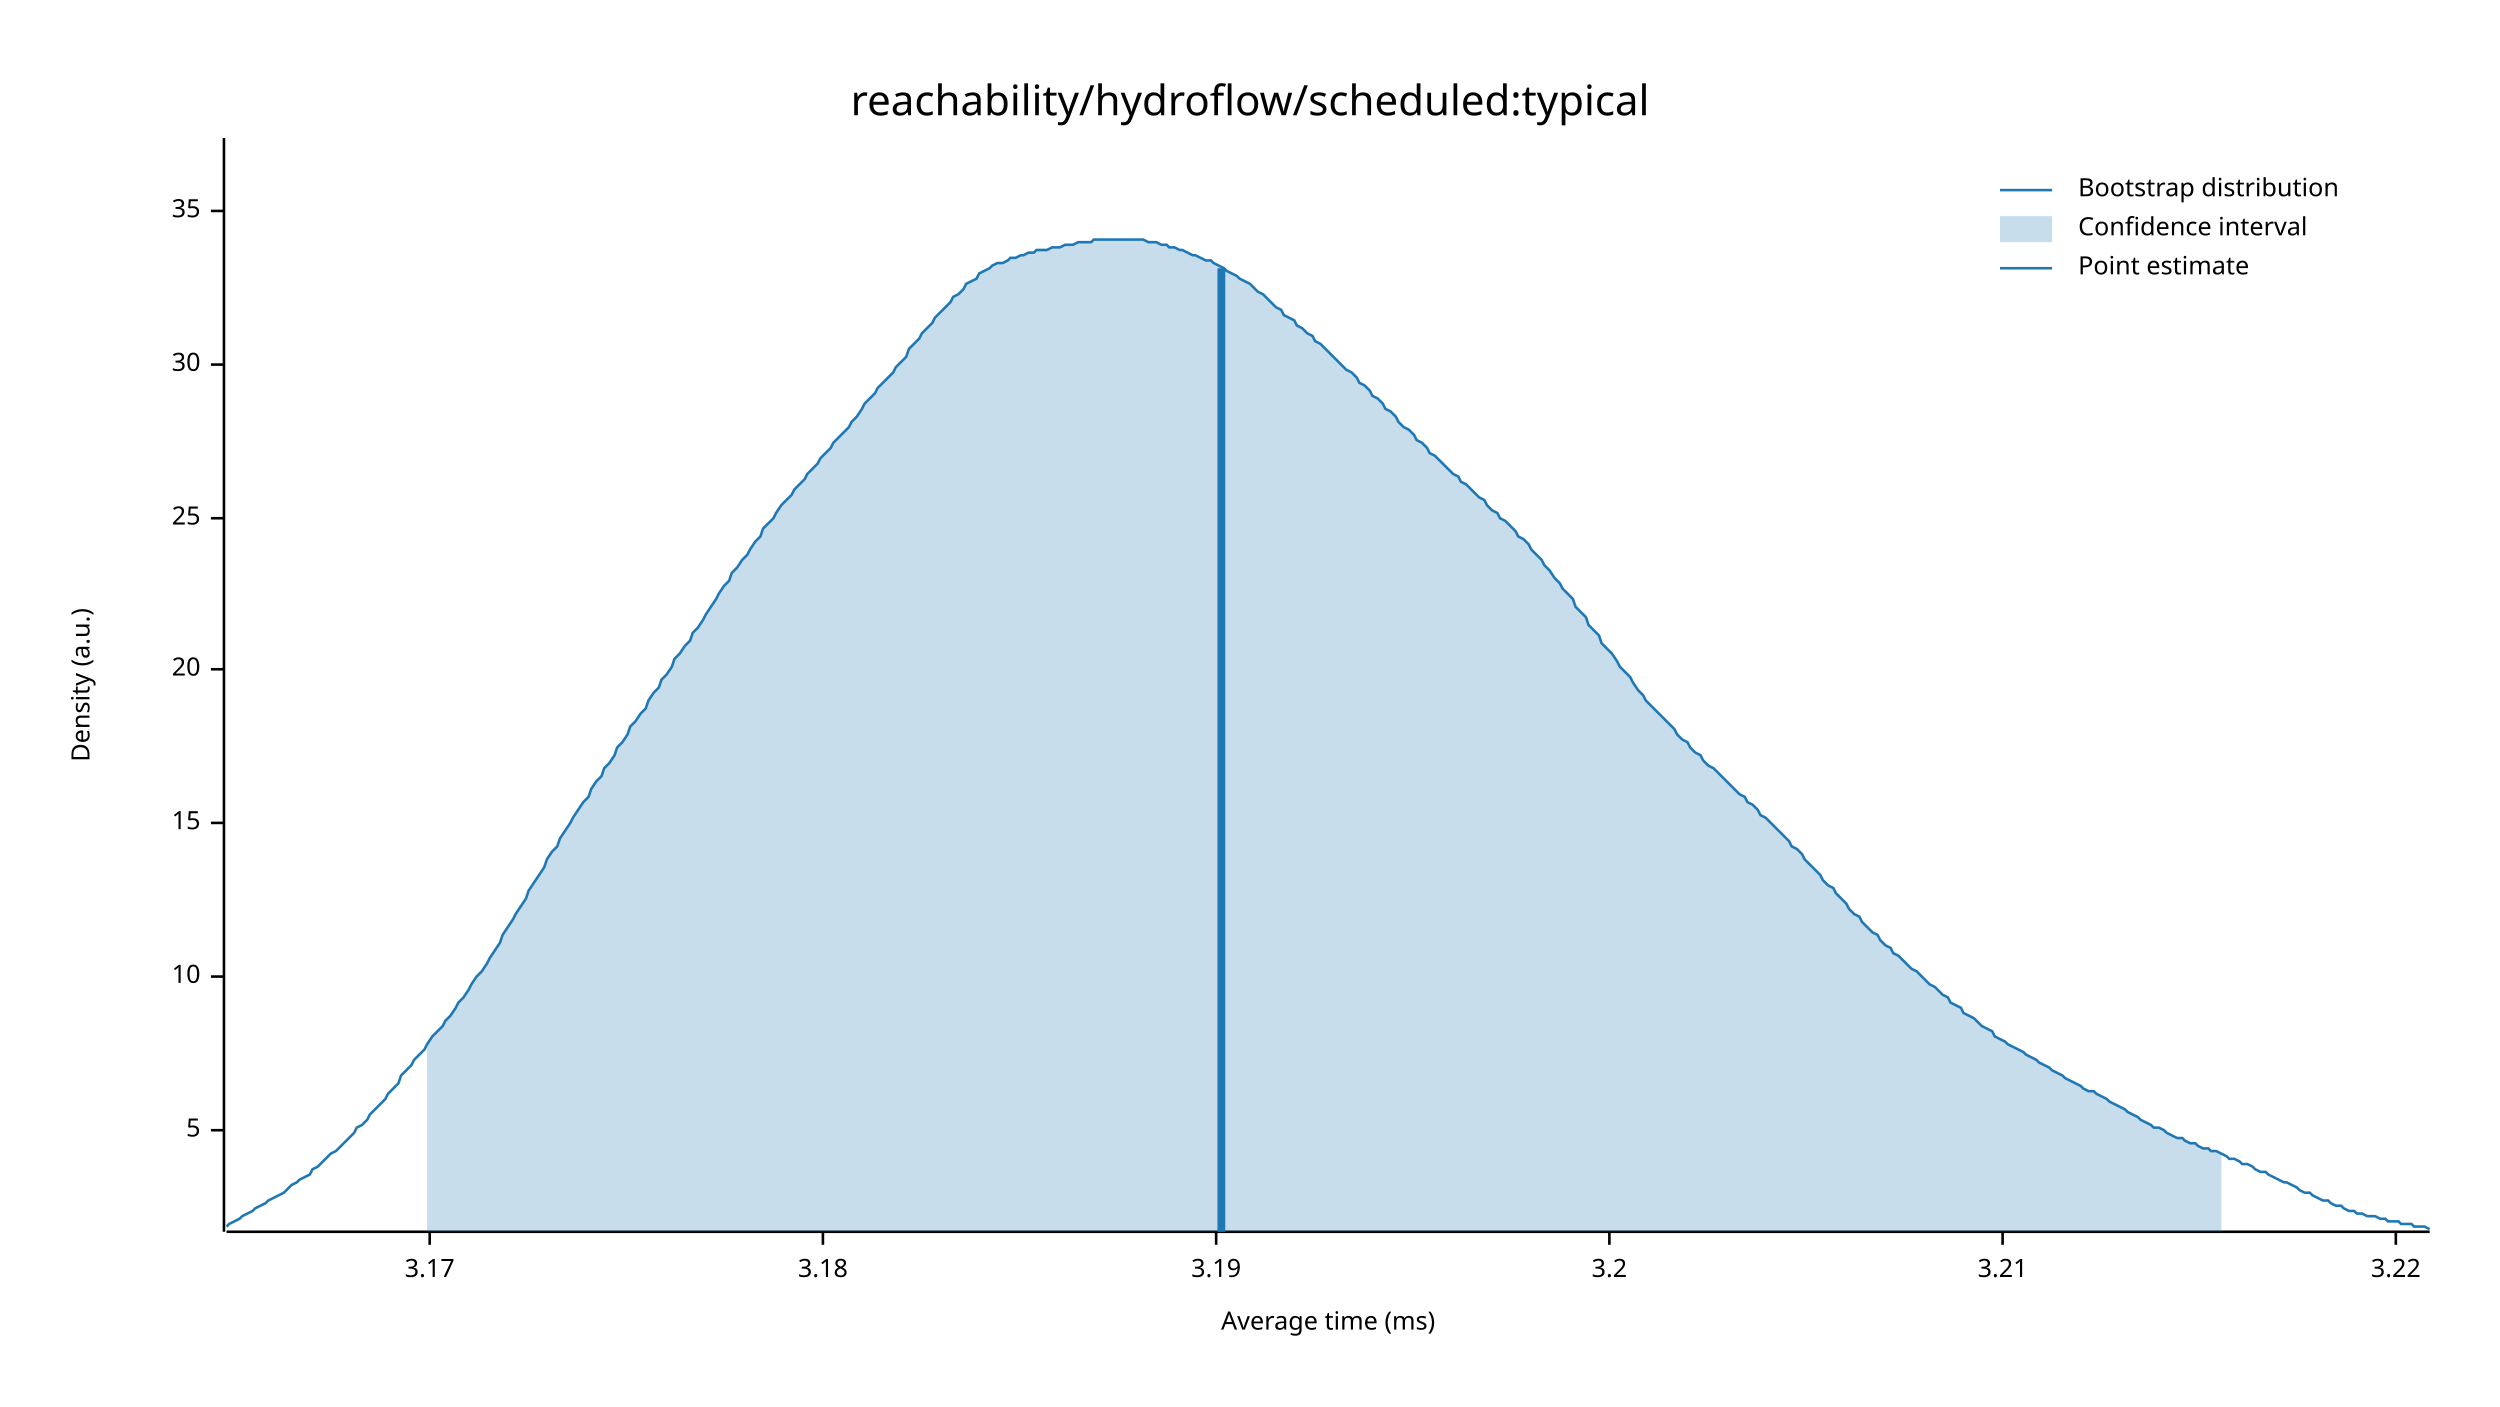
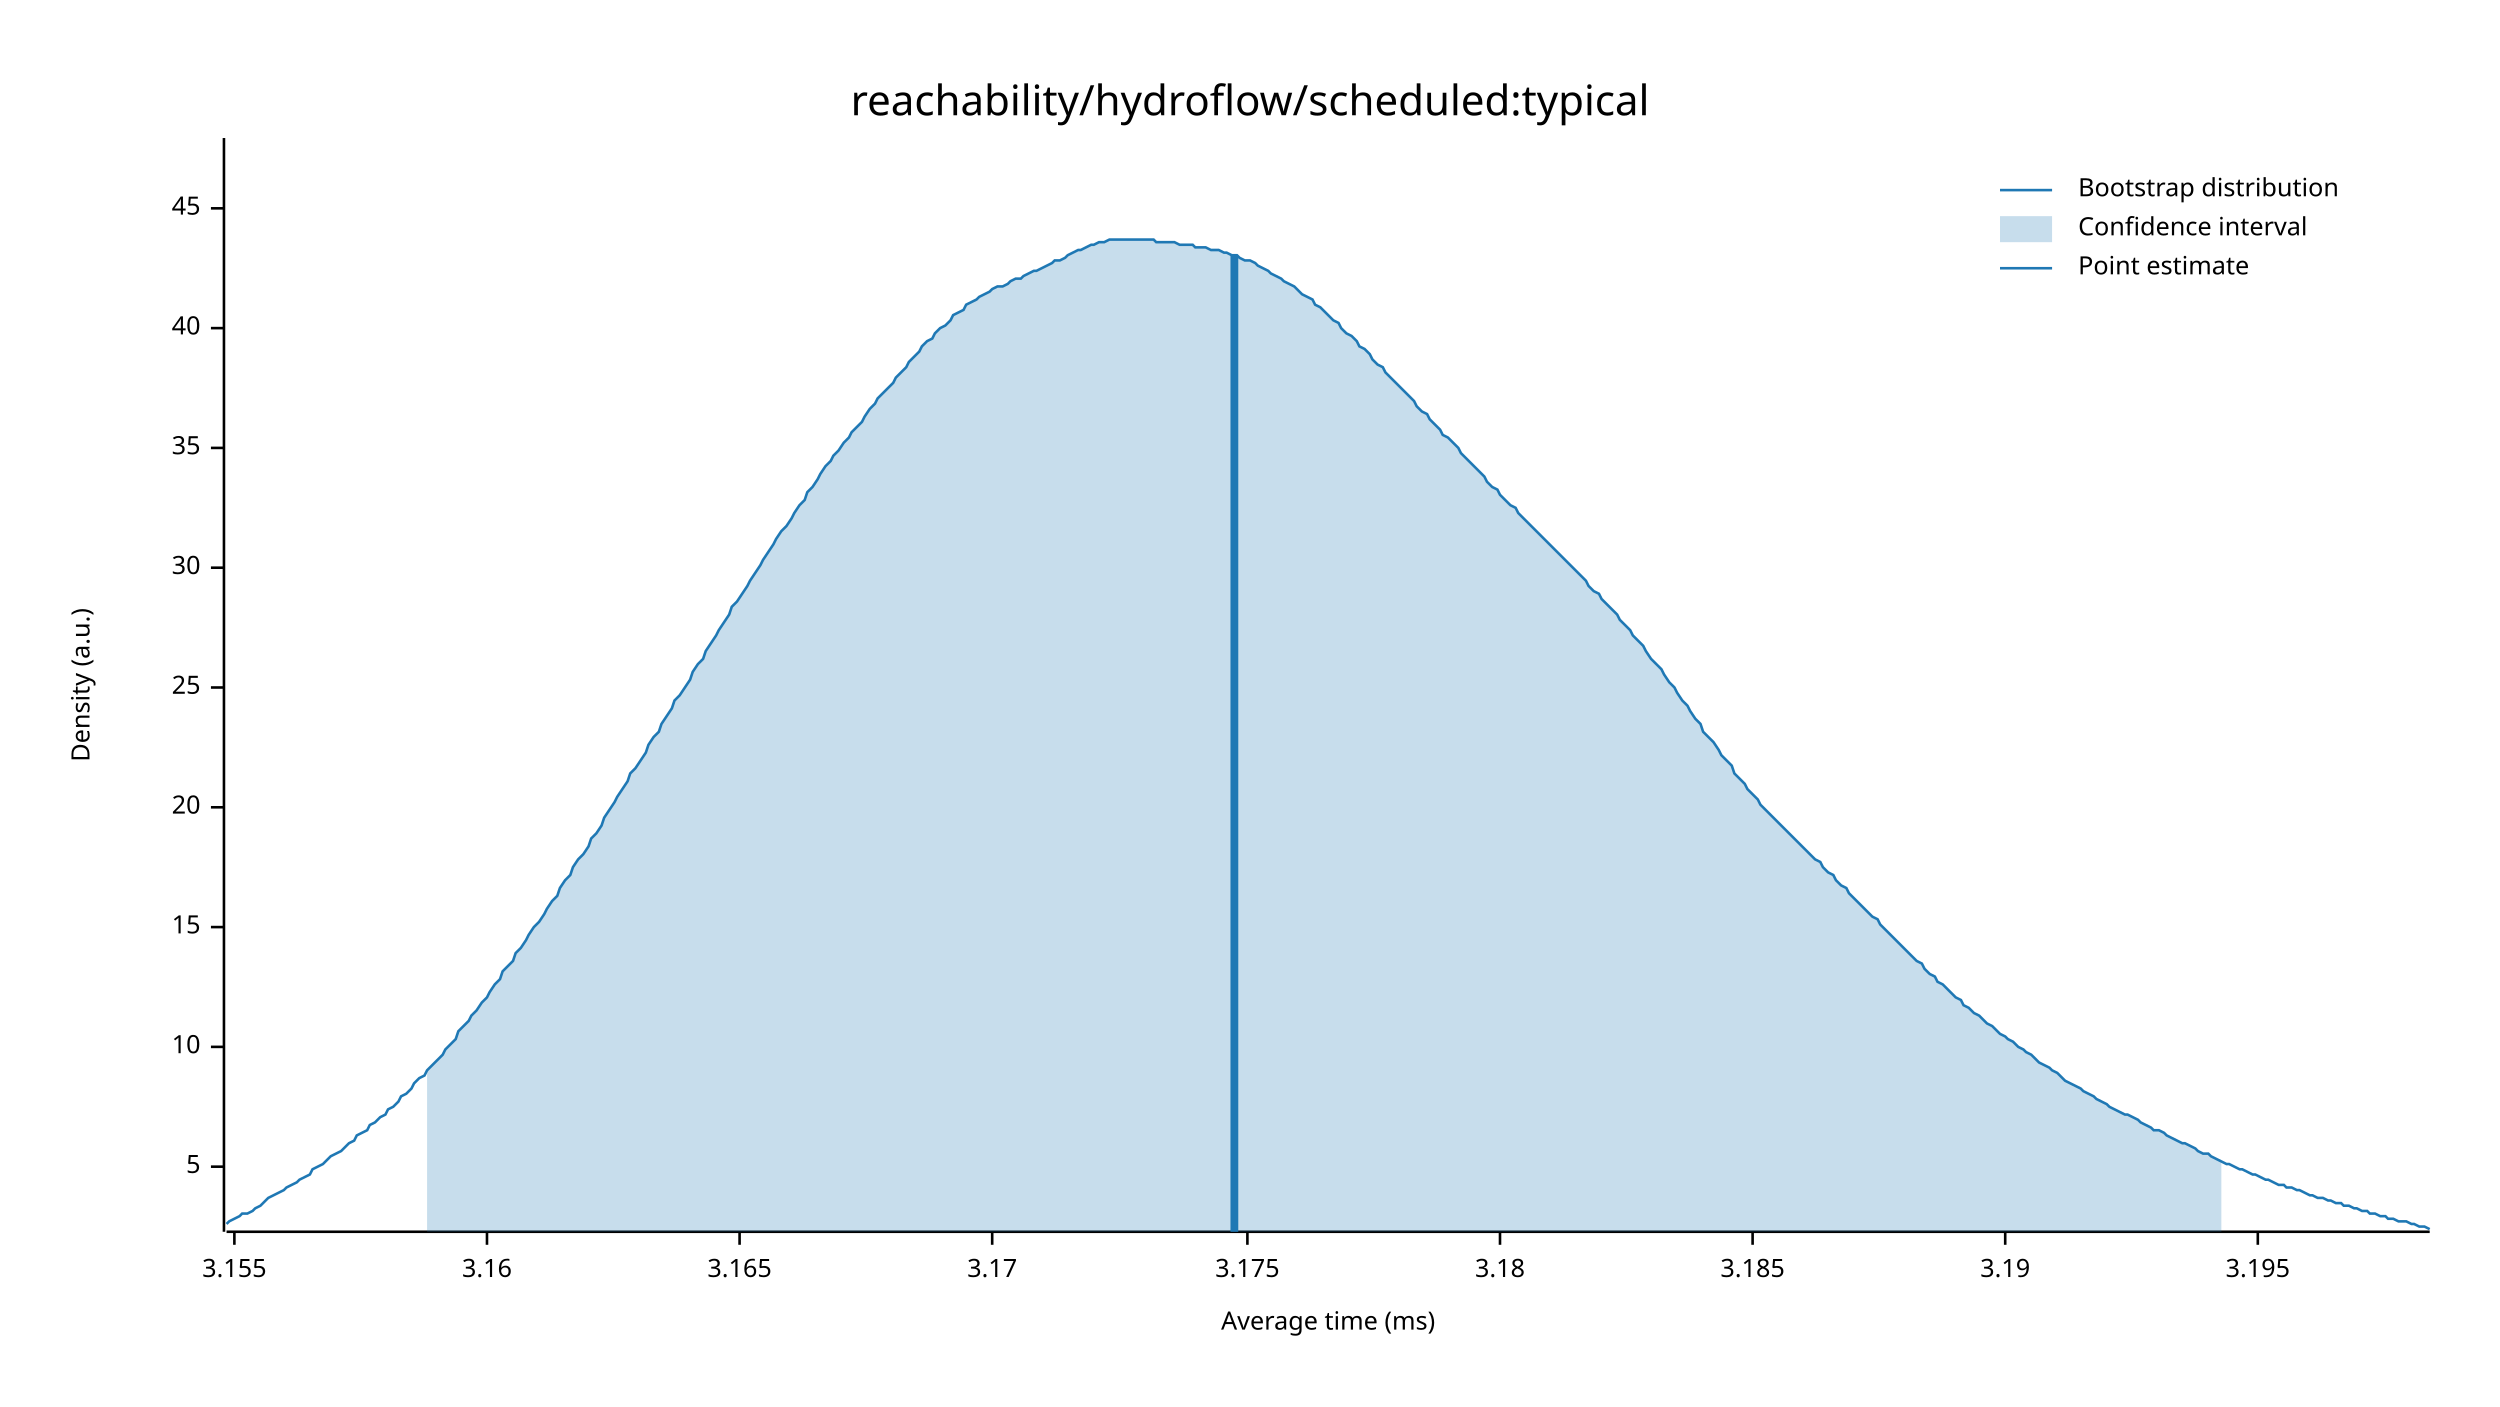
<svg xmlns="http://www.w3.org/2000/svg" width="960" height="540" viewBox="0 0 960 540">
  <text x="480" y="32" dy="0.76em" text-anchor="middle" font-family="sans-serif" font-size="16.129" opacity="1" fill="#000000">
reachability/hydroflow/scheduled:typical
</text>
  <text x="27" y="263" dy="0.76em" text-anchor="middle" font-family="sans-serif" font-size="9.677" opacity="1" fill="#000000" transform="rotate(270, 27, 263)">
Density (a.u.)
</text>
  <text x="510" y="513" dy="-0.5ex" text-anchor="middle" font-family="sans-serif" font-size="9.677" opacity="1" fill="#000000">
Average time (ms)
</text>
  <polyline fill="none" opacity="1" stroke="#000000" stroke-width="1" points="86,53 86,473 " />
-   <text x="77" y="434" dy="0.5ex" text-anchor="end" font-family="sans-serif" font-size="9.677" opacity="1" fill="#000000">
+   <text x="77" y="448" dy="0.5ex" text-anchor="end" font-family="sans-serif" font-size="9.677" opacity="1" fill="#000000">
5
</text>
-   <polyline fill="none" opacity="1" stroke="#000000" stroke-width="1" points="81,434 86,434 " />
-   <text x="77" y="375" dy="0.5ex" text-anchor="end" font-family="sans-serif" font-size="9.677" opacity="1" fill="#000000">
+   <polyline fill="none" opacity="1" stroke="#000000" stroke-width="1" points="81,448 86,448 " />
+   <text x="77" y="402" dy="0.5ex" text-anchor="end" font-family="sans-serif" font-size="9.677" opacity="1" fill="#000000">
10
</text>
-   <polyline fill="none" opacity="1" stroke="#000000" stroke-width="1" points="81,375 86,375 " />
-   <text x="77" y="316" dy="0.5ex" text-anchor="end" font-family="sans-serif" font-size="9.677" opacity="1" fill="#000000">
+   <polyline fill="none" opacity="1" stroke="#000000" stroke-width="1" points="81,402 86,402 " />
+   <text x="77" y="356" dy="0.5ex" text-anchor="end" font-family="sans-serif" font-size="9.677" opacity="1" fill="#000000">
15
</text>
-   <polyline fill="none" opacity="1" stroke="#000000" stroke-width="1" points="81,316 86,316 " />
-   <text x="77" y="257" dy="0.5ex" text-anchor="end" font-family="sans-serif" font-size="9.677" opacity="1" fill="#000000">
+   <polyline fill="none" opacity="1" stroke="#000000" stroke-width="1" points="81,356 86,356 " />
+   <text x="77" y="310" dy="0.5ex" text-anchor="end" font-family="sans-serif" font-size="9.677" opacity="1" fill="#000000">
20
</text>
-   <polyline fill="none" opacity="1" stroke="#000000" stroke-width="1" points="81,257 86,257 " />
-   <text x="77" y="199" dy="0.5ex" text-anchor="end" font-family="sans-serif" font-size="9.677" opacity="1" fill="#000000">
+   <polyline fill="none" opacity="1" stroke="#000000" stroke-width="1" points="81,310 86,310 " />
+   <text x="77" y="264" dy="0.5ex" text-anchor="end" font-family="sans-serif" font-size="9.677" opacity="1" fill="#000000">
25
</text>
-   <polyline fill="none" opacity="1" stroke="#000000" stroke-width="1" points="81,199 86,199 " />
-   <text x="77" y="140" dy="0.5ex" text-anchor="end" font-family="sans-serif" font-size="9.677" opacity="1" fill="#000000">
+   <polyline fill="none" opacity="1" stroke="#000000" stroke-width="1" points="81,264 86,264 " />
+   <text x="77" y="218" dy="0.5ex" text-anchor="end" font-family="sans-serif" font-size="9.677" opacity="1" fill="#000000">
30
</text>
-   <polyline fill="none" opacity="1" stroke="#000000" stroke-width="1" points="81,140 86,140 " />
-   <text x="77" y="81" dy="0.5ex" text-anchor="end" font-family="sans-serif" font-size="9.677" opacity="1" fill="#000000">
+   <polyline fill="none" opacity="1" stroke="#000000" stroke-width="1" points="81,218 86,218 " />
+   <text x="77" y="172" dy="0.5ex" text-anchor="end" font-family="sans-serif" font-size="9.677" opacity="1" fill="#000000">
35
</text>
-   <polyline fill="none" opacity="1" stroke="#000000" stroke-width="1" points="81,81 86,81 " />
+   <polyline fill="none" opacity="1" stroke="#000000" stroke-width="1" points="81,172 86,172 " />
+   <text x="77" y="126" dy="0.5ex" text-anchor="end" font-family="sans-serif" font-size="9.677" opacity="1" fill="#000000">
+ 40
+ </text>
+   <polyline fill="none" opacity="1" stroke="#000000" stroke-width="1" points="81,126 86,126 " />
+   <text x="77" y="80" dy="0.5ex" text-anchor="end" font-family="sans-serif" font-size="9.677" opacity="1" fill="#000000">
+ 45
+ </text>
+   <polyline fill="none" opacity="1" stroke="#000000" stroke-width="1" points="81,80 86,80 " />
  <polyline fill="none" opacity="1" stroke="#000000" stroke-width="1" points="87,473 933,473 " />
-   <text x="165" y="483" dy="0.76em" text-anchor="middle" font-family="sans-serif" font-size="9.677" opacity="1" fill="#000000">
+   <text x="90" y="483" dy="0.76em" text-anchor="middle" font-family="sans-serif" font-size="9.677" opacity="1" fill="#000000">
+ 3.155
+ </text>
+   <polyline fill="none" opacity="1" stroke="#000000" stroke-width="1" points="90,473 90,478 " />
+   <text x="187" y="483" dy="0.76em" text-anchor="middle" font-family="sans-serif" font-size="9.677" opacity="1" fill="#000000">
+ 3.16
+ </text>
+   <polyline fill="none" opacity="1" stroke="#000000" stroke-width="1" points="187,473 187,478 " />
+   <text x="284" y="483" dy="0.76em" text-anchor="middle" font-family="sans-serif" font-size="9.677" opacity="1" fill="#000000">
+ 3.165
+ </text>
+   <polyline fill="none" opacity="1" stroke="#000000" stroke-width="1" points="284,473 284,478 " />
+   <text x="381" y="483" dy="0.76em" text-anchor="middle" font-family="sans-serif" font-size="9.677" opacity="1" fill="#000000">
3.17
</text>
-   <polyline fill="none" opacity="1" stroke="#000000" stroke-width="1" points="165,473 165,478 " />
-   <text x="316" y="483" dy="0.76em" text-anchor="middle" font-family="sans-serif" font-size="9.677" opacity="1" fill="#000000">
+   <polyline fill="none" opacity="1" stroke="#000000" stroke-width="1" points="381,473 381,478 " />
+   <text x="479" y="483" dy="0.76em" text-anchor="middle" font-family="sans-serif" font-size="9.677" opacity="1" fill="#000000">
+ 3.175
+ </text>
+   <polyline fill="none" opacity="1" stroke="#000000" stroke-width="1" points="479,473 479,478 " />
+   <text x="576" y="483" dy="0.76em" text-anchor="middle" font-family="sans-serif" font-size="9.677" opacity="1" fill="#000000">
3.18
</text>
-   <polyline fill="none" opacity="1" stroke="#000000" stroke-width="1" points="316,473 316,478 " />
-   <text x="467" y="483" dy="0.76em" text-anchor="middle" font-family="sans-serif" font-size="9.677" opacity="1" fill="#000000">
+   <polyline fill="none" opacity="1" stroke="#000000" stroke-width="1" points="576,473 576,478 " />
+   <text x="673" y="483" dy="0.76em" text-anchor="middle" font-family="sans-serif" font-size="9.677" opacity="1" fill="#000000">
+ 3.185
+ </text>
+   <polyline fill="none" opacity="1" stroke="#000000" stroke-width="1" points="673,473 673,478 " />
+   <text x="770" y="483" dy="0.76em" text-anchor="middle" font-family="sans-serif" font-size="9.677" opacity="1" fill="#000000">
3.19
</text>
-   <polyline fill="none" opacity="1" stroke="#000000" stroke-width="1" points="467,473 467,478 " />
-   <text x="618" y="483" dy="0.76em" text-anchor="middle" font-family="sans-serif" font-size="9.677" opacity="1" fill="#000000">
- 3.2
+   <polyline fill="none" opacity="1" stroke="#000000" stroke-width="1" points="770,473 770,478 " />
+   <text x="867" y="483" dy="0.76em" text-anchor="middle" font-family="sans-serif" font-size="9.677" opacity="1" fill="#000000">
+ 3.195
</text>
-   <polyline fill="none" opacity="1" stroke="#000000" stroke-width="1" points="618,473 618,478 " />
-   <text x="769" y="483" dy="0.76em" text-anchor="middle" font-family="sans-serif" font-size="9.677" opacity="1" fill="#000000">
- 3.21
- </text>
-   <polyline fill="none" opacity="1" stroke="#000000" stroke-width="1" points="769,473 769,478 " />
-   <text x="920" y="483" dy="0.76em" text-anchor="middle" font-family="sans-serif" font-size="9.677" opacity="1" fill="#000000">
- 3.22
- </text>
-   <polyline fill="none" opacity="1" stroke="#000000" stroke-width="1" points="920,473 920,478 " />
-   <polyline fill="none" opacity="1" stroke="#1F78B4" stroke-width="1" points="87,471 88,470 90,469 92,468 93,467 95,466 97,465 98,464 100,463 102,462 103,461 105,460 107,459 109,458 110,457 112,455 114,454 115,453 117,452 119,451 120,449 122,448 124,446 125,445 127,443 129,442 131,440 132,439 134,437 136,435 137,433 139,432 141,430 142,428 144,426 146,424 148,422 149,420 151,418 153,416 154,413 156,411 158,409 159,407 161,405 163,403 164,401 166,398 168,396 170,394 171,392 173,390 175,387 176,385 178,383 180,380 181,378 183,375 185,373 187,370 188,368 190,365 192,362 193,359 195,356 197,353 198,351 200,348 202,345 203,342 205,339 207,336 209,333 210,330 212,327 214,325 215,322 217,319 219,316 220,314 222,311 224,308 226,306 227,303 229,300 231,298 232,295 234,293 236,290 237,287 239,285 241,282 242,279 244,277 246,274 248,272 249,269 251,266 253,264 254,261 256,259 258,256 259,253 261,251 263,248 265,246 266,243 268,241 270,238 271,236 273,233 275,230 276,228 278,225 280,223 281,220 283,218 285,215 287,213 288,211 290,208 292,206 293,203 295,201 297,199 298,197 300,194 302,192 304,190 305,188 307,186 309,184 310,182 312,180 314,178 315,176 317,174 319,172 320,170 322,168 324,166 326,164 327,162 329,160 331,157 332,155 334,153 336,151 337,149 339,147 341,145 343,143 344,141 346,139 348,137 349,134 351,132 353,130 354,128 356,126 358,124 359,122 361,120 363,118 365,116 366,114 368,113 370,111 371,109 373,108 375,107 376,105 378,104 380,103 381,102 383,101 385,101 387,100 388,99 390,99 392,98 393,98 395,97 397,97 398,96 400,96 402,96 404,95 405,95 407,95 409,94 410,94 412,94 414,93 415,93 417,93 419,93 420,92 422,92 424,92 426,92 427,92 429,92 431,92 432,92 434,92 436,92 437,92 439,92 441,93 443,93 444,93 446,94 448,94 449,95 451,95 453,96 454,96 456,97 458,98 459,98 461,99 463,100 465,100 466,101 468,102 470,103 471,104 473,105 475,106 476,107 478,108 480,109 482,111 483,112 485,113 487,115 488,116 490,118 492,119 493,121 495,122 497,123 498,125 500,126 502,128 504,129 505,131 507,132 509,134 510,135 512,137 514,139 515,140 517,142 519,143 521,145 522,147 524,148 526,150 527,152 529,153 531,155 532,157 534,158 536,160 537,162 539,164 541,165 543,167 544,169 546,170 548,172 549,174 551,175 553,177 554,178 556,180 558,182 560,183 561,185 563,186 565,188 566,189 568,191 570,192 571,194 573,196 575,197 576,199 578,200 580,202 582,204 583,206 585,207 587,209 588,211 590,213 592,215 593,217 595,219 597,222 599,224 600,226 602,228 604,230 605,233 607,235 609,237 610,240 612,242 614,244 615,247 617,249 619,251 621,254 622,256 624,258 626,260 627,262 629,265 631,267 632,269 634,271 636,273 638,275 639,276 641,278 643,280 644,282 646,284 648,285 649,287 651,289 653,290 654,292 656,294 658,295 660,297 661,298 663,300 665,302 666,303 668,305 670,306 671,308 673,309 675,311 676,313 678,314 680,316 682,318 683,319 685,321 687,323 688,325 690,326 692,328 693,330 695,332 697,334 699,336 700,338 702,340 704,341 705,343 707,345 709,347 710,349 712,351 714,352 715,354 717,356 719,358 721,359 722,361 724,363 726,364 727,366 729,367 731,369 732,370 734,372 736,373 738,375 739,376 741,378 743,379 744,380 746,382 748,383 749,385 751,386 753,387 754,389 756,390 758,391 760,393 761,394 763,395 765,396 766,398 768,399 770,400 771,401 773,402 775,403 777,404 778,405 780,406 782,407 783,408 785,409 787,410 788,411 790,412 792,413 793,414 795,415 797,416 799,417 800,418 802,419 804,419 805,420 807,421 809,422 810,423 812,424 814,425 816,426 817,427 819,428 821,429 822,430 824,431 826,432 827,433 829,433 831,434 832,435 834,436 836,437 838,437 839,438 841,439 843,439 844,440 846,441 848,441 849,442 851,442 853,443 855,444 856,445 858,445 860,446 861,447 863,447 865,448 866,449 868,450 870,450 871,451 873,452 875,453 877,454 878,454 880,455 882,456 883,457 885,458 887,458 888,459 890,460 892,461 894,461 895,462 897,463 899,463 900,464 902,465 904,465 905,466 907,466 909,467 910,467 912,467 914,468 916,468 917,469 919,469 921,469 922,470 924,470 926,470 927,471 929,471 931,471 933,472 " />
-   <polygon opacity="0.25" fill="#1F78B4" points="164,401 166,398 168,396 170,394 171,392 173,390 175,387 176,385 178,383 180,380 181,378 183,375 185,373 187,370 188,368 190,365 192,362 193,359 195,356 197,353 198,351 200,348 202,345 203,342 205,339 207,336 209,333 210,330 212,327 214,325 215,322 217,319 219,316 220,314 222,311 224,308 226,306 227,303 229,300 231,298 232,295 234,293 236,290 237,287 239,285 241,282 242,279 244,277 246,274 248,272 249,269 251,266 253,264 254,261 256,259 258,256 259,253 261,251 263,248 265,246 266,243 268,241 270,238 271,236 273,233 275,230 276,228 278,225 280,223 281,220 283,218 285,215 287,213 288,211 290,208 292,206 293,203 295,201 297,199 298,197 300,194 302,192 304,190 305,188 307,186 309,184 310,182 312,180 314,178 315,176 317,174 319,172 320,170 322,168 324,166 326,164 327,162 329,160 331,157 332,155 334,153 336,151 337,149 339,147 341,145 343,143 344,141 346,139 348,137 349,134 351,132 353,130 354,128 356,126 358,124 359,122 361,120 363,118 365,116 366,114 368,113 370,111 371,109 373,108 375,107 376,105 378,104 380,103 381,102 383,101 385,101 387,100 388,99 390,99 392,98 393,98 395,97 397,97 398,96 400,96 402,96 404,95 405,95 407,95 409,94 410,94 412,94 414,93 415,93 417,93 419,93 420,92 422,92 424,92 426,92 427,92 429,92 431,92 432,92 434,92 436,92 437,92 439,92 441,93 443,93 444,93 446,94 448,94 449,95 451,95 453,96 454,96 456,97 458,98 459,98 461,99 463,100 465,100 466,101 468,102 470,103 471,104 473,105 475,106 476,107 478,108 480,109 482,111 483,112 485,113 487,115 488,116 490,118 492,119 493,121 495,122 497,123 498,125 500,126 502,128 504,129 505,131 507,132 509,134 510,135 512,137 514,139 515,140 517,142 519,143 521,145 522,147 524,148 526,150 527,152 529,153 531,155 532,157 534,158 536,160 537,162 539,164 541,165 543,167 544,169 546,170 548,172 549,174 551,175 553,177 554,178 556,180 558,182 560,183 561,185 563,186 565,188 566,189 568,191 570,192 571,194 573,196 575,197 576,199 578,200 580,202 582,204 583,206 585,207 587,209 588,211 590,213 592,215 593,217 595,219 597,222 599,224 600,226 602,228 604,230 605,233 607,235 609,237 610,240 612,242 614,244 615,247 617,249 619,251 621,254 622,256 624,258 626,260 627,262 629,265 631,267 632,269 634,271 636,273 638,275 639,276 641,278 643,280 644,282 646,284 648,285 649,287 651,289 653,290 654,292 656,294 658,295 660,297 661,298 663,300 665,302 666,303 668,305 670,306 671,308 673,309 675,311 676,313 678,314 680,316 682,318 683,319 685,321 687,323 688,325 690,326 692,328 693,330 695,332 697,334 699,336 700,338 702,340 704,341 705,343 707,345 709,347 710,349 712,351 714,352 715,354 717,356 719,358 721,359 722,361 724,363 726,364 727,366 729,367 731,369 732,370 734,372 736,373 738,375 739,376 741,378 743,379 744,380 746,382 748,383 749,385 751,386 753,387 754,389 756,390 758,391 760,393 761,394 763,395 765,396 766,398 768,399 770,400 771,401 773,402 775,403 777,404 778,405 780,406 782,407 783,408 785,409 787,410 788,411 790,412 792,413 793,414 795,415 797,416 799,417 800,418 802,419 804,419 805,420 807,421 809,422 810,423 812,424 814,425 816,426 817,427 819,428 821,429 822,430 824,431 826,432 827,433 829,433 831,434 832,435 834,436 836,437 838,437 839,438 841,439 843,439 844,440 846,441 848,441 849,442 851,442 853,443 853,473 164,473 " />
-   <polyline fill="none" opacity="1" stroke="#1F78B4" stroke-width="3" points="469,473 469,103 " />
+   <polyline fill="none" opacity="1" stroke="#000000" stroke-width="1" points="867,473 867,478 " />
+   <polyline fill="none" opacity="1" stroke="#1F78B4" stroke-width="1" points="87,470 88,469 90,468 92,467 93,466 95,466 97,465 98,464 100,463 102,461 103,460 105,459 107,458 109,457 110,456 112,455 114,454 115,453 117,452 119,451 120,449 122,448 124,447 125,446 127,444 129,443 131,442 132,441 134,439 136,438 137,436 139,435 141,434 142,432 144,431 146,429 148,428 149,426 151,425 153,423 154,421 156,420 158,418 159,416 161,414 163,413 164,411 166,409 168,407 170,405 171,403 173,401 175,399 176,396 178,394 180,392 181,390 183,388 185,385 187,383 188,381 190,378 192,376 193,373 195,371 197,369 198,366 200,364 202,361 203,359 205,356 207,354 209,351 210,349 212,346 214,344 215,341 217,338 219,336 220,333 222,330 224,328 226,325 227,322 229,320 231,317 232,314 234,311 236,308 237,306 239,303 241,300 242,297 244,295 246,292 248,289 249,286 251,283 253,281 254,278 256,275 258,272 259,269 261,267 263,264 265,261 266,258 268,255 270,253 271,250 273,247 275,244 276,242 278,239 280,236 281,233 283,231 285,228 287,225 288,223 290,220 292,217 293,215 295,212 297,209 298,207 300,204 302,202 304,199 305,197 307,194 309,192 310,189 312,187 314,184 315,182 317,179 319,177 320,175 322,173 324,170 326,168 327,166 329,164 331,162 332,160 334,157 336,155 337,153 339,151 341,149 343,147 344,145 346,143 348,141 349,139 351,137 353,135 354,133 356,131 358,130 359,128 361,126 363,125 365,123 366,121 368,120 370,119 371,117 373,116 375,115 376,114 378,113 380,112 381,111 383,110 385,110 387,109 388,108 390,107 392,107 393,106 395,105 397,104 398,104 400,103 402,102 404,101 405,100 407,100 409,99 410,98 412,97 414,96 415,96 417,95 419,94 420,94 422,93 424,93 426,92 427,92 429,92 431,92 432,92 434,92 436,92 437,92 439,92 441,92 443,92 444,93 446,93 448,93 449,93 451,93 453,94 454,94 456,94 458,94 459,95 461,95 463,95 465,96 466,96 468,96 470,97 471,97 473,98 475,98 476,99 478,100 480,100 482,101 483,102 485,103 487,104 488,105 490,106 492,107 493,108 495,109 497,110 498,111 500,113 502,114 504,115 505,117 507,118 509,120 510,121 512,123 514,124 515,126 517,128 519,129 521,131 522,133 524,134 526,136 527,138 529,140 531,141 532,143 534,145 536,147 537,148 539,150 541,152 543,154 544,156 546,158 548,159 549,161 551,163 553,165 554,167 556,168 558,170 560,172 561,174 563,176 565,178 566,179 568,181 570,183 571,185 573,187 575,188 576,190 578,192 580,194 582,195 583,197 585,199 587,201 588,202 590,204 592,206 593,207 595,209 597,211 599,213 600,214 602,216 604,218 605,219 607,221 609,223 610,225 612,227 614,228 615,230 617,232 619,234 621,236 622,238 624,240 626,242 627,244 629,246 631,248 632,250 634,253 636,255 638,257 639,259 641,262 643,264 644,266 646,269 648,271 649,273 651,276 653,278 654,281 656,283 658,285 660,288 661,290 663,292 665,294 666,297 668,299 670,301 671,303 673,305 675,307 676,309 678,311 680,313 682,315 683,316 685,318 687,320 688,321 690,323 692,325 693,326 695,328 697,330 699,331 700,333 702,335 704,336 705,338 707,340 709,341 710,343 712,345 714,347 715,348 717,350 719,352 721,353 722,355 724,357 726,359 727,360 729,362 731,364 732,365 734,367 736,369 738,370 739,372 741,374 743,375 744,377 746,378 748,380 749,381 751,383 753,384 754,386 756,387 758,389 760,390 761,391 763,393 765,394 766,395 768,397 770,398 771,399 773,400 775,402 777,403 778,404 780,405 782,407 783,408 785,409 787,410 788,411 790,412 792,414 793,415 795,416 797,417 799,418 800,419 802,420 804,421 805,422 807,423 809,424 810,425 812,426 814,427 816,428 817,428 819,429 821,430 822,431 824,432 826,433 827,434 829,434 831,435 832,436 834,437 836,438 838,439 839,439 841,440 843,441 844,442 846,443 848,443 849,444 851,445 853,446 855,447 856,447 858,448 860,449 861,449 863,450 865,451 866,451 868,452 870,453 871,453 873,454 875,455 877,455 878,456 880,456 882,457 883,457 885,458 887,459 888,459 890,460 892,460 894,461 895,461 897,462 899,462 900,463 902,463 904,464 905,464 907,465 909,465 910,466 912,466 914,467 916,467 917,468 919,468 921,469 922,469 924,469 926,470 927,470 929,471 931,471 933,472 " />
+   <polygon opacity="0.25" fill="#1F78B4" points="164,411 166,409 168,407 170,405 171,403 173,401 175,399 176,396 178,394 180,392 181,390 183,388 185,385 187,383 188,381 190,378 192,376 193,373 195,371 197,369 198,366 200,364 202,361 203,359 205,356 207,354 209,351 210,349 212,346 214,344 215,341 217,338 219,336 220,333 222,330 224,328 226,325 227,322 229,320 231,317 232,314 234,311 236,308 237,306 239,303 241,300 242,297 244,295 246,292 248,289 249,286 251,283 253,281 254,278 256,275 258,272 259,269 261,267 263,264 265,261 266,258 268,255 270,253 271,250 273,247 275,244 276,242 278,239 280,236 281,233 283,231 285,228 287,225 288,223 290,220 292,217 293,215 295,212 297,209 298,207 300,204 302,202 304,199 305,197 307,194 309,192 310,189 312,187 314,184 315,182 317,179 319,177 320,175 322,173 324,170 326,168 327,166 329,164 331,162 332,160 334,157 336,155 337,153 339,151 341,149 343,147 344,145 346,143 348,141 349,139 351,137 353,135 354,133 356,131 358,130 359,128 361,126 363,125 365,123 366,121 368,120 370,119 371,117 373,116 375,115 376,114 378,113 380,112 381,111 383,110 385,110 387,109 388,108 390,107 392,107 393,106 395,105 397,104 398,104 400,103 402,102 404,101 405,100 407,100 409,99 410,98 412,97 414,96 415,96 417,95 419,94 420,94 422,93 424,93 426,92 427,92 429,92 431,92 432,92 434,92 436,92 437,92 439,92 441,92 443,92 444,93 446,93 448,93 449,93 451,93 453,94 454,94 456,94 458,94 459,95 461,95 463,95 465,96 466,96 468,96 470,97 471,97 473,98 475,98 476,99 478,100 480,100 482,101 483,102 485,103 487,104 488,105 490,106 492,107 493,108 495,109 497,110 498,111 500,113 502,114 504,115 505,117 507,118 509,120 510,121 512,123 514,124 515,126 517,128 519,129 521,131 522,133 524,134 526,136 527,138 529,140 531,141 532,143 534,145 536,147 537,148 539,150 541,152 543,154 544,156 546,158 548,159 549,161 551,163 553,165 554,167 556,168 558,170 560,172 561,174 563,176 565,178 566,179 568,181 570,183 571,185 573,187 575,188 576,190 578,192 580,194 582,195 583,197 585,199 587,201 588,202 590,204 592,206 593,207 595,209 597,211 599,213 600,214 602,216 604,218 605,219 607,221 609,223 610,225 612,227 614,228 615,230 617,232 619,234 621,236 622,238 624,240 626,242 627,244 629,246 631,248 632,250 634,253 636,255 638,257 639,259 641,262 643,264 644,266 646,269 648,271 649,273 651,276 653,278 654,281 656,283 658,285 660,288 661,290 663,292 665,294 666,297 668,299 670,301 671,303 673,305 675,307 676,309 678,311 680,313 682,315 683,316 685,318 687,320 688,321 690,323 692,325 693,326 695,328 697,330 699,331 700,333 702,335 704,336 705,338 707,340 709,341 710,343 712,345 714,347 715,348 717,350 719,352 721,353 722,355 724,357 726,359 727,360 729,362 731,364 732,365 734,367 736,369 738,370 739,372 741,374 743,375 744,377 746,378 748,380 749,381 751,383 753,384 754,386 756,387 758,389 760,390 761,391 763,393 765,394 766,395 768,397 770,398 771,399 773,400 775,402 777,403 778,404 780,405 782,407 783,408 785,409 787,410 788,411 790,412 792,414 793,415 795,416 797,417 799,418 800,419 802,420 804,421 805,422 807,423 809,424 810,425 812,426 814,427 816,428 817,428 819,429 821,430 822,431 824,432 826,433 827,434 829,434 831,435 832,436 834,437 836,438 838,439 839,439 841,440 843,441 844,442 846,443 848,443 849,444 851,445 853,446 853,473 164,473 " />
+   <polyline fill="none" opacity="1" stroke="#1F78B4" stroke-width="3" points="474,473 474,98 " />
  <text x="798" y="68" dy="0.76em" text-anchor="start" font-family="sans-serif" font-size="9.677" opacity="1" fill="#000000">
Bootstrap distribution
</text>
  <text x="798" y="83" dy="0.76em" text-anchor="start" font-family="sans-serif" font-size="9.677" opacity="1" fill="#000000">
Confidence interval
</text>
  <text x="798" y="98" dy="0.76em" text-anchor="start" font-family="sans-serif" font-size="9.677" opacity="1" fill="#000000">
Point estimate
</text>
  <polyline fill="none" opacity="1" stroke="#1F78B4" stroke-width="1" points="768,73 788,73 " />
  <rect x="768" y="83" width="20" height="10" opacity="0.25" fill="#1F78B4" stroke="none" />
  <polyline fill="none" opacity="1" stroke="#1F78B4" stroke-width="1" points="768,103 788,103 " />
</svg>
